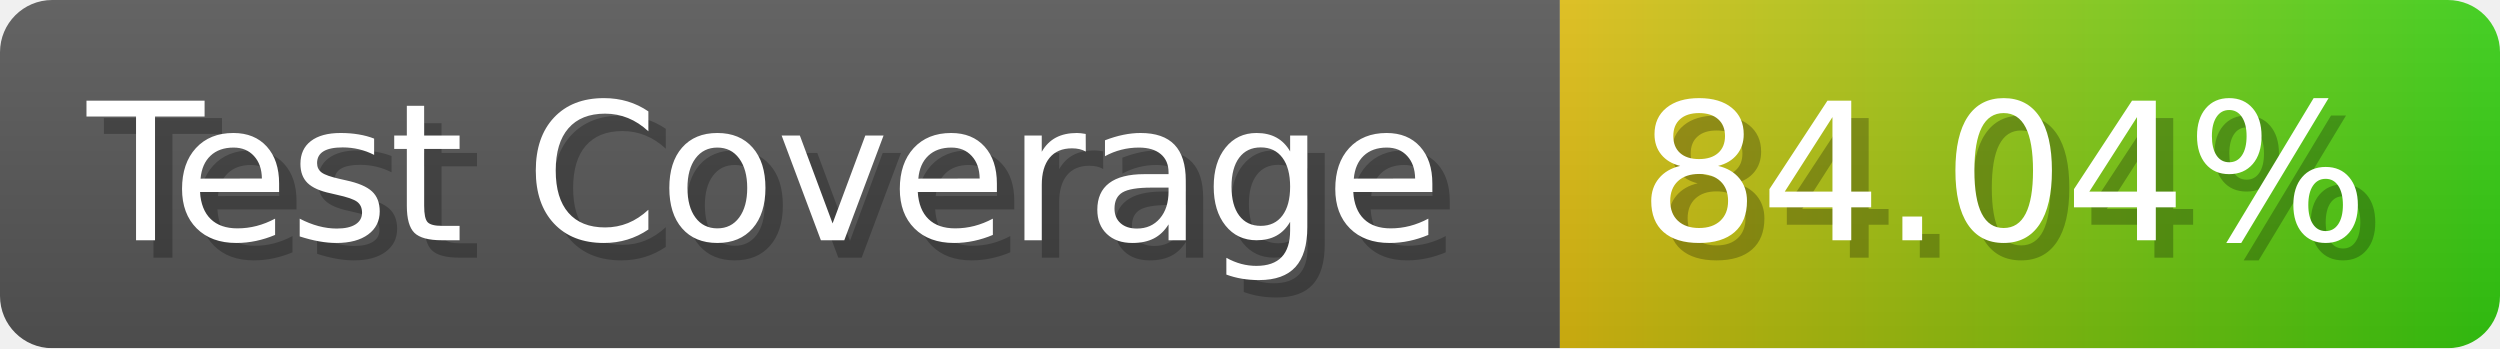
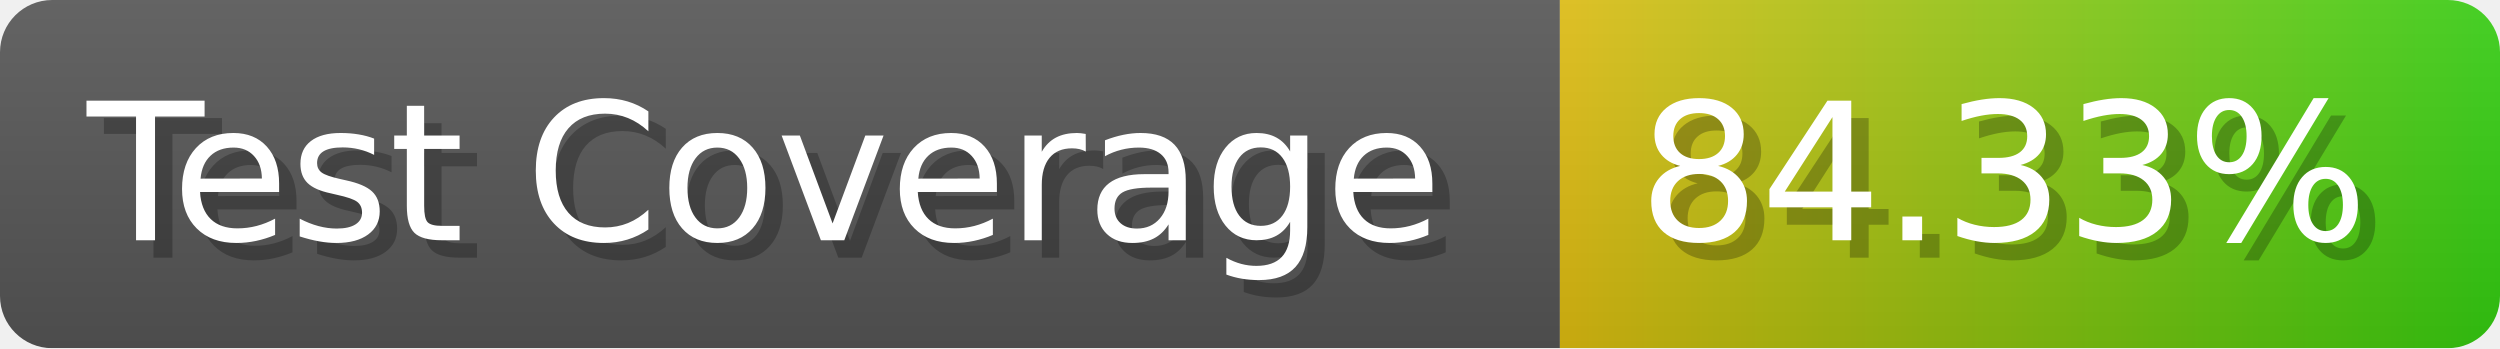
- <svg xmlns="http://www.w3.org/2000/svg" width="143.6" height="20" viewBox="0 0 1436 200" role="img" aria-label="Test Coverage: 84.04%">
+ <svg xmlns="http://www.w3.org/2000/svg" width="143.6" height="20" viewBox="0 0 1436 200" role="img" aria-label="Test Coverage: 84.33%">
  <linearGradient id="a" x2="0" y2="100%">
    <stop offset="0" stop-opacity=".1" stop-color="#EEE" />
    <stop offset="1" stop-opacity=".1" />
  </linearGradient>
  <mask id="m">
    <rect width="1436" height="200" rx="30" fill="#FFF" />
  </mask>
  <g mask="url(#m)">
    <rect width="896" height="200" fill="#555" />
    <rect width="540" height="200" fill="url(#x)" x="896" />
    <rect width="1436" height="200" fill="url(#a)" />
  </g>
  <g aria-hidden="true" fill="#fff" text-anchor="start" font-family="Verdana,DejaVu Sans,sans-serif" font-size="110">
    <text x="60" y="148" textLength="796" fill="#000" opacity="0.25">Test Coverage</text>
    <text x="50" y="138" textLength="796">Test Coverage</text>
-     <text x="951" y="148" textLength="440" fill="#000" opacity="0.25">84.04%</text>
-     <text x="941" y="138" textLength="440">84.04%</text>
+     <text x="951" y="148" textLength="440" fill="#000" opacity="0.25">84.33%</text>
+     <text x="941" y="138" textLength="440">84.33%</text>
  </g>
  <linearGradient id="x" x1="0%" y1="0%" x2="100%" y2="0%">
    <stop offset="0%" style="stop-color:#DB1" />
    <stop offset="100%" style="stop-color:#3C1" />
  </linearGradient>
</svg>
